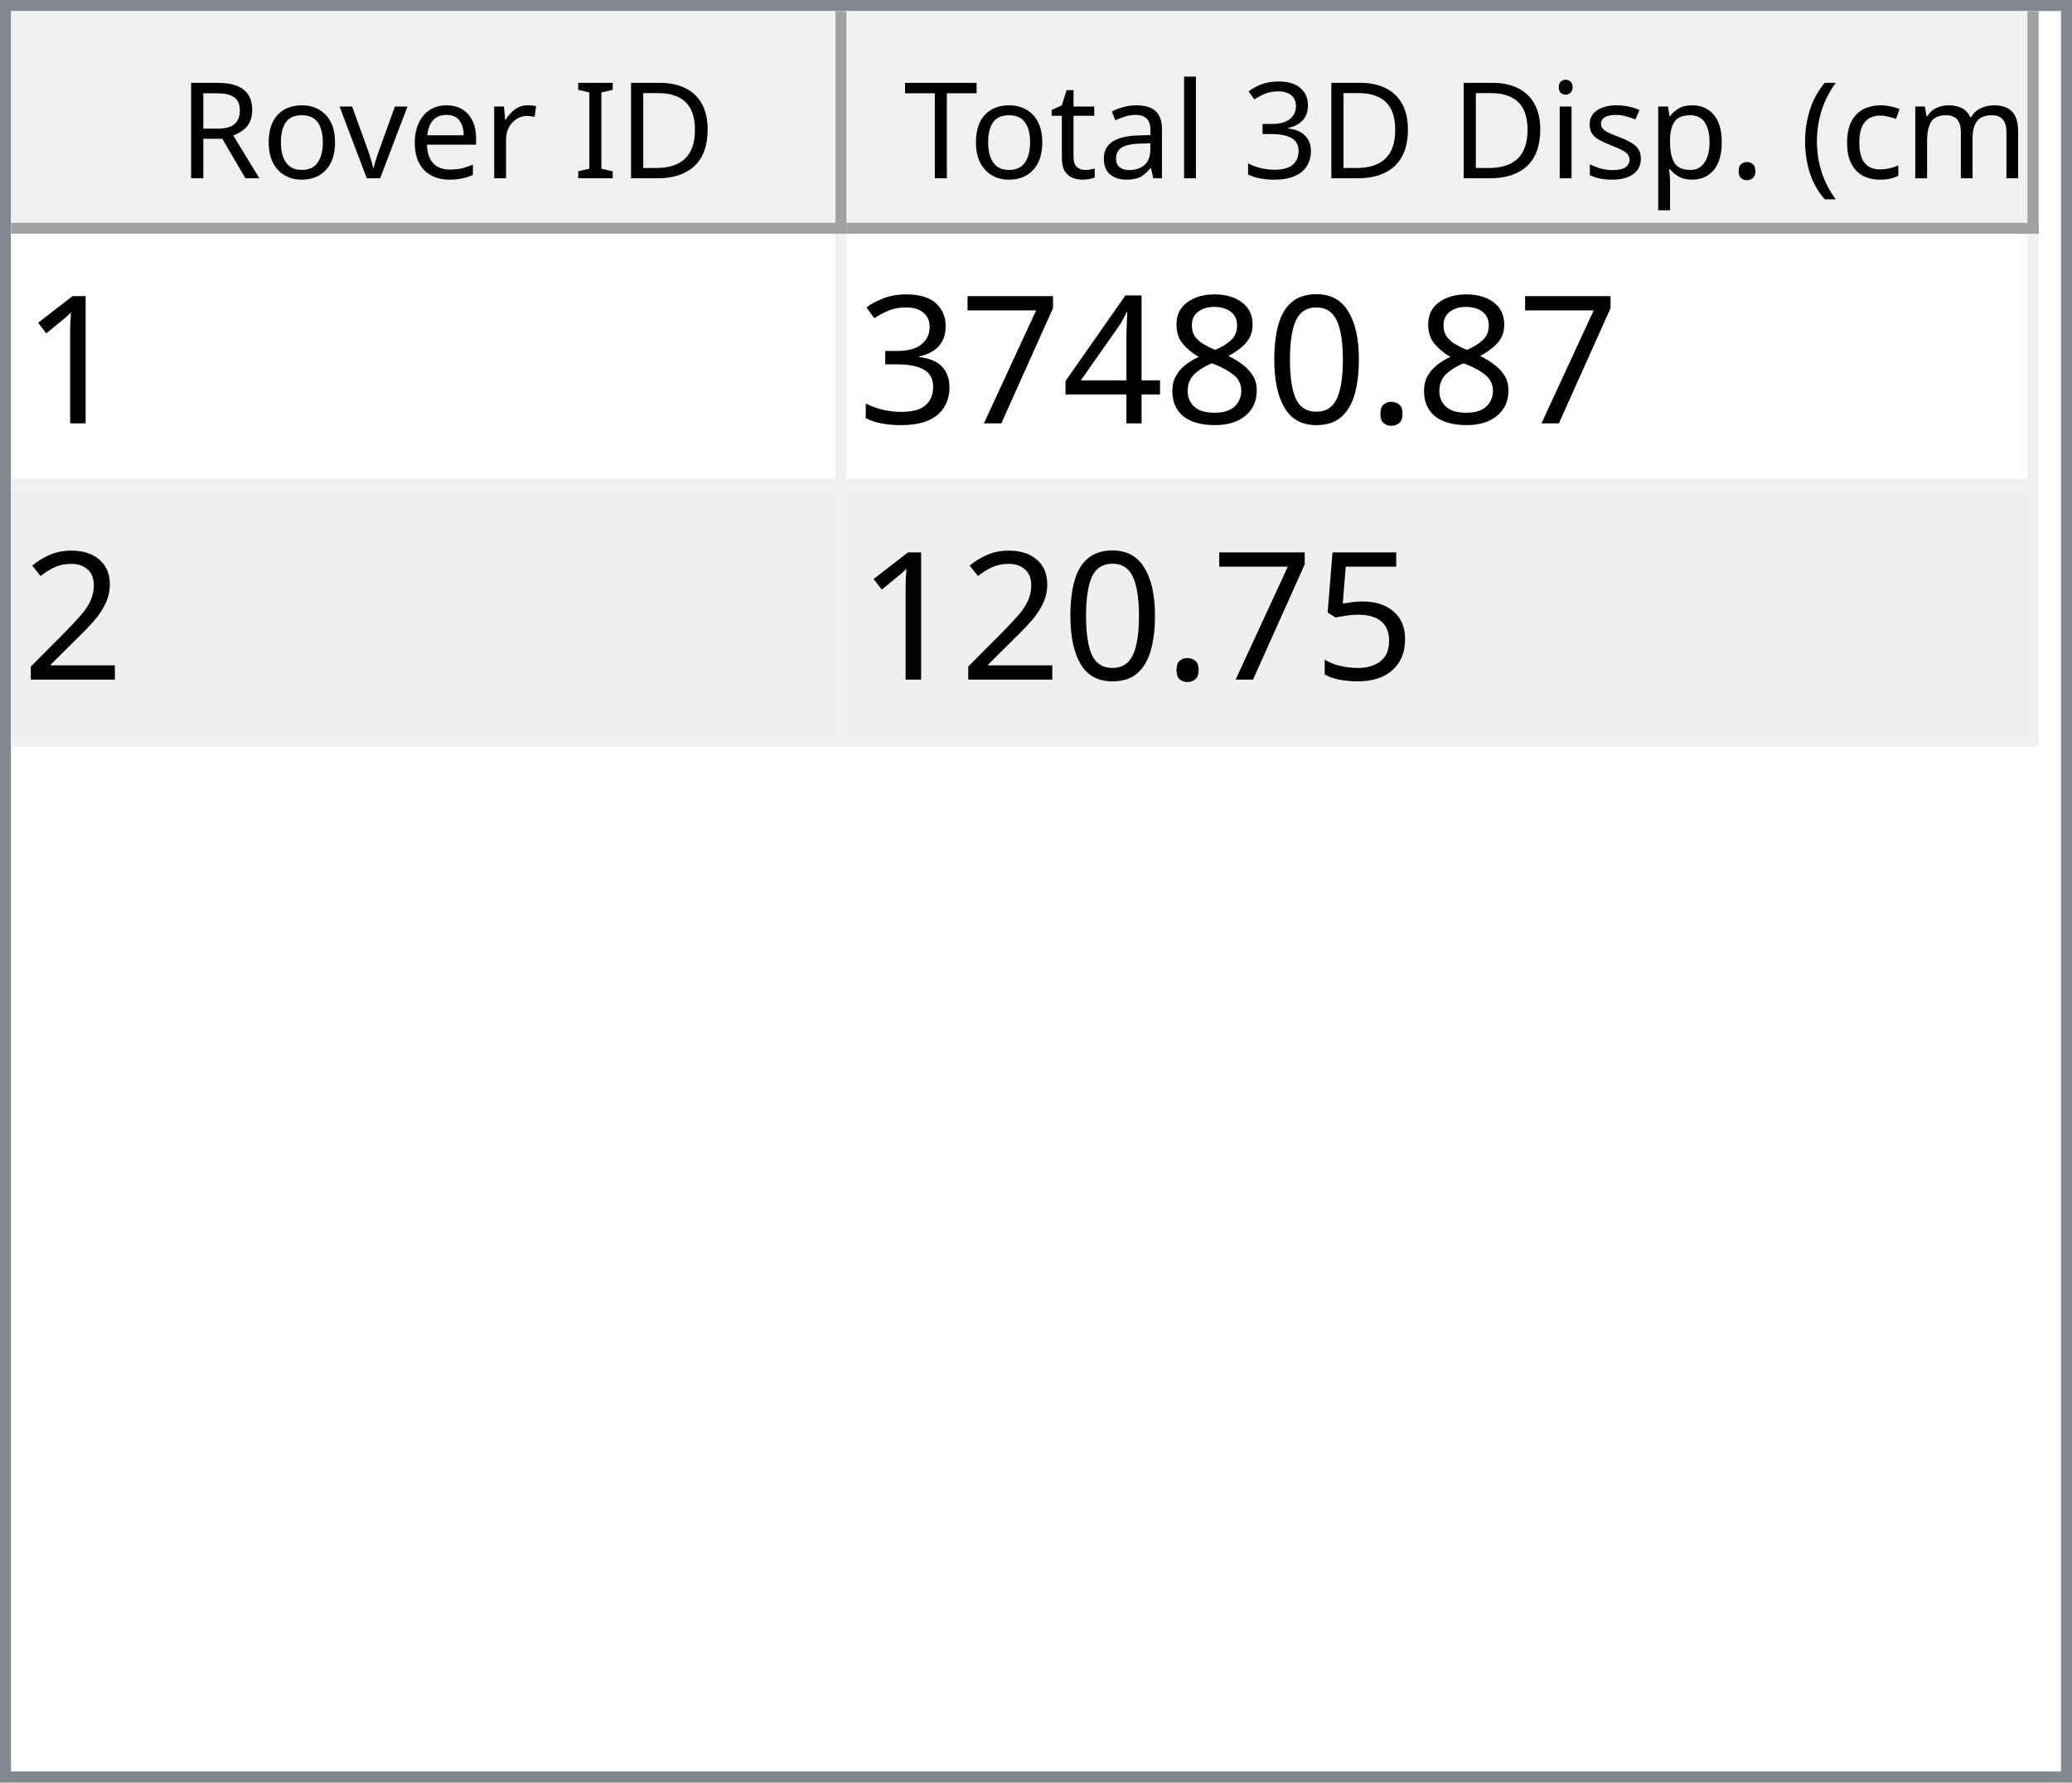
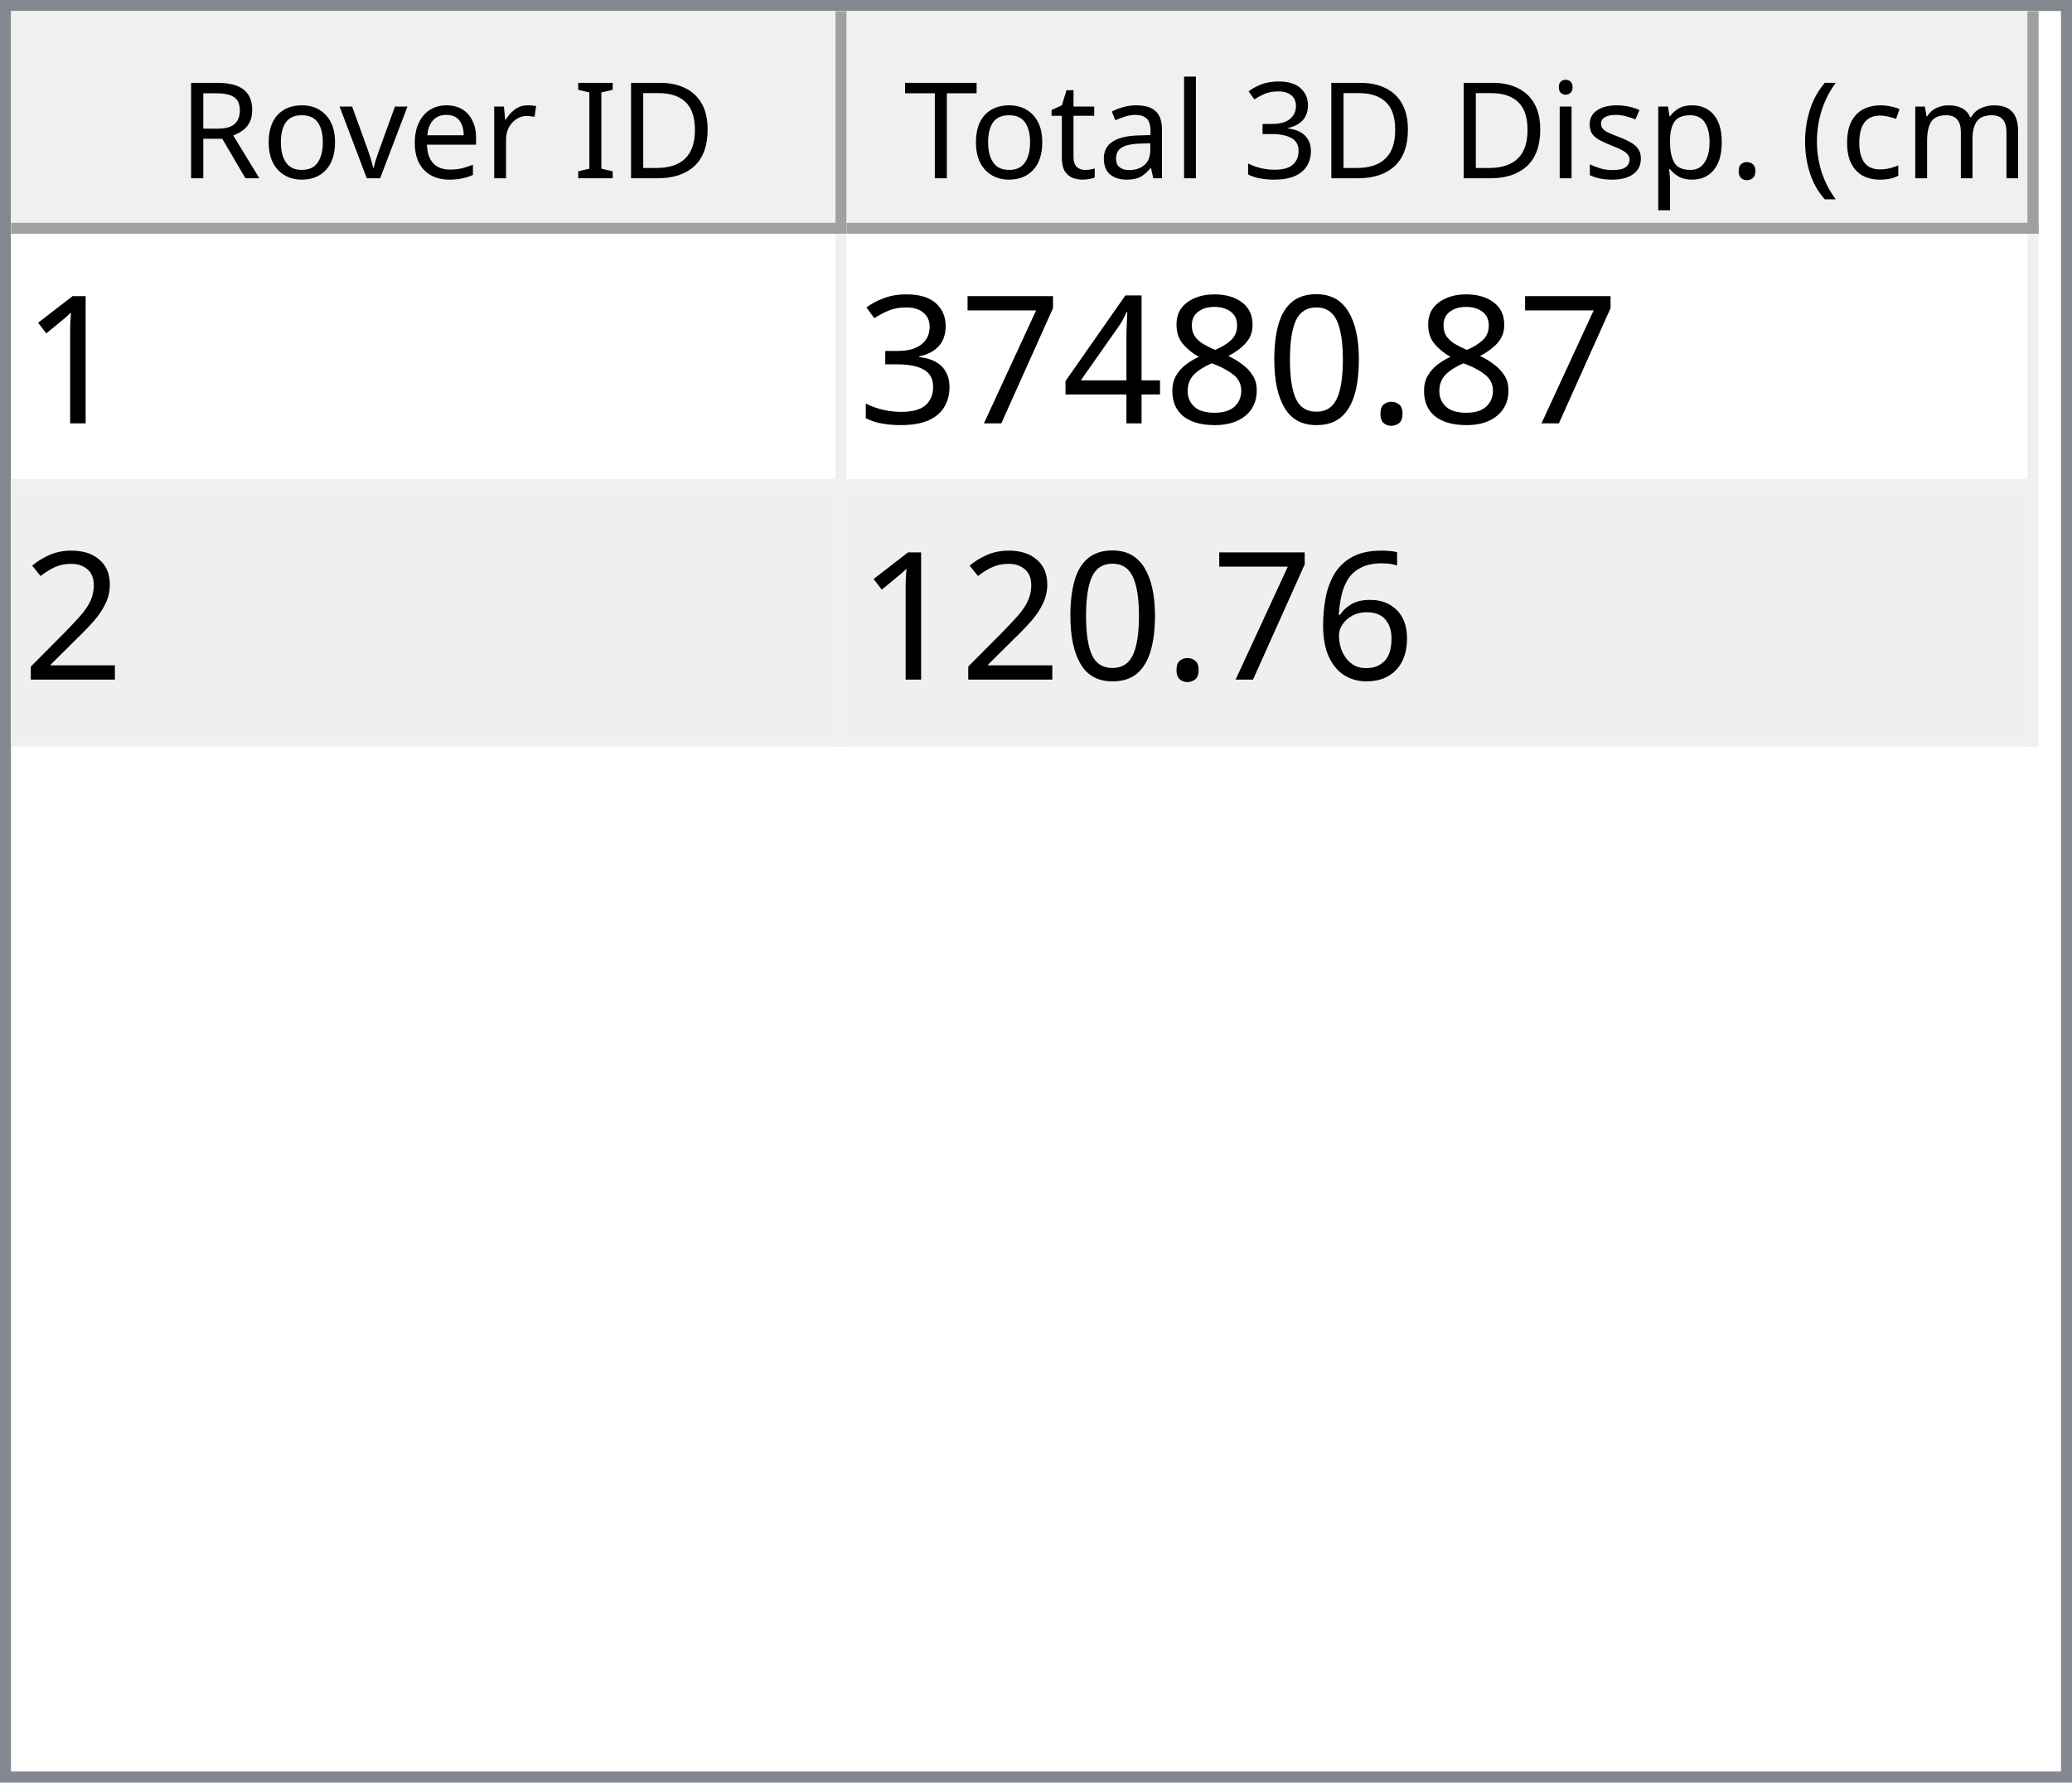
<svg xmlns="http://www.w3.org/2000/svg" style="fill-opacity:1; color-rendering:auto; color-interpolation:auto; text-rendering:auto; stroke:black; stroke-linecap:square; stroke-miterlimit:10; shape-rendering:auto; stroke-opacity:1; fill:black; stroke-dasharray:none; font-weight:normal; stroke-width:1; font-family:'Dialog'; font-style:normal; stroke-linejoin:miter; font-size:12px; stroke-dashoffset:0; image-rendering:auto;" width="186" height="160">
  <defs id="genericDefs" />
  <g>
    <defs id="defs1">
      <clipPath clipPathUnits="userSpaceOnUse" id="clipPath1">
        <path d="M0 0 L186 0 L186 160 L0 160 L0 0 Z" />
      </clipPath>
      <clipPath clipPathUnits="userSpaceOnUse" id="clipPath2">
        <path d="M0 0 L0 160 L186 160 L186 0 Z" />
      </clipPath>
      <clipPath clipPathUnits="userSpaceOnUse" id="clipPath3">
        <path d="M0 0 L0 20 L184 20 L184 0 Z" />
      </clipPath>
      <clipPath clipPathUnits="userSpaceOnUse" id="clipPath4">
        <path d="M0 0 L0 20 L75 20 L75 0 Z" />
      </clipPath>
      <clipPath clipPathUnits="userSpaceOnUse" id="clipPath5">
        <path d="M1 1 L1 19 L74 19 L74 1 Z" />
      </clipPath>
      <clipPath clipPathUnits="userSpaceOnUse" id="clipPath6">
        <path d="M0 0 L0 18 L73 18 L73 0 Z" />
      </clipPath>
      <clipPath clipPathUnits="userSpaceOnUse" id="clipPath7">
        <path d="M-0.5 -0.5 L-0.5 19.5 L74.5 19.5 L74.5 -0.5 Z" />
      </clipPath>
      <clipPath clipPathUnits="userSpaceOnUse" id="clipPath8">
        <path d="M0 0 L0 20 L107 20 L107 0 Z" />
      </clipPath>
      <clipPath clipPathUnits="userSpaceOnUse" id="clipPath9">
        <path d="M1 1 L1 19 L106 19 L106 1 Z" />
      </clipPath>
      <clipPath clipPathUnits="userSpaceOnUse" id="clipPath10">
        <path d="M0 0 L0 18 L105 18 L105 0 Z" />
      </clipPath>
      <clipPath clipPathUnits="userSpaceOnUse" id="clipPath11">
        <path d="M-0.5 -0.5 L-0.5 19.5 L106.5 19.5 L106.5 -0.5 Z" />
      </clipPath>
      <clipPath clipPathUnits="userSpaceOnUse" id="clipPath12">
        <path d="M0 0 L0 138 L184 138 L184 0 Z" />
      </clipPath>
      <clipPath clipPathUnits="userSpaceOnUse" id="clipPath13">
        <path d="M0 0 L0 46 L182 46 L182 0 Z" />
      </clipPath>
      <clipPath clipPathUnits="userSpaceOnUse" id="clipPath14">
        <path d="M-0.5 -0.5 L-0.5 45.5 L181.5 45.5 L181.5 -0.5 Z" />
      </clipPath>
      <clipPath clipPathUnits="userSpaceOnUse" id="clipPath15">
        <path d="M0 0 L0 22 L74 22 L74 0 Z" />
      </clipPath>
      <clipPath clipPathUnits="userSpaceOnUse" id="clipPath16">
        <path d="M0 0 L0 22 L106 22 L106 0 Z" />
      </clipPath>
      <font horiz-adv-x="64.551" id="font1">
        <font-face ascent="107.91" descent="25.098" units-per-em="100" style="font-style:normal; font-family:Segoe UI; font-weight:normal;" />
        <missing-glyph horiz-adv-x="64.551" d="M8.109 0 L8.109 68.266 L56.453 68.266 L56.453 0 L8.109 0 ZM15.328 7.234 L49.219 7.234 L49.219 61.031 L15.328 61.031 L15.328 7.234 Z" />
        <glyph unicode="D" horiz-adv-x="70.117" d="M9.188 0 L9.188 70.016 L28.516 70.016 Q65.531 70.016 65.531 35.891 Q65.531 19.672 55.25 9.836 Q44.969 0 27.734 0 L9.188 0 ZM17.391 62.594 L17.391 7.422 L27.828 7.422 Q41.609 7.422 49.273 14.797 Q56.938 22.172 56.938 35.688 Q56.938 62.594 28.328 62.594 L17.391 62.594 Z" />
        <glyph unicode="I" horiz-adv-x="26.611" d="M17.391 0 L9.188 0 L9.188 70.016 L17.391 70.016 L17.391 0 Z" />
        <glyph unicode=" " horiz-adv-x="27.393" d="" />
        <glyph unicode="r" horiz-adv-x="34.766" d="M34.188 41.891 Q32.078 43.5 28.125 43.5 Q23 43.5 19.555 38.672 Q16.109 33.844 16.109 25.484 L16.109 0 L8.109 0 L8.109 50 L16.109 50 L16.109 39.703 L16.312 39.703 Q18.016 44.969 21.531 47.922 Q25.047 50.875 29.391 50.875 Q32.516 50.875 34.188 50.203 L34.188 41.891 Z" />
        <glyph unicode="e" horiz-adv-x="52.295" d="M48.297 23 L12.984 23 Q13.188 14.656 17.484 10.109 Q21.781 5.562 29.297 5.562 Q37.75 5.562 44.828 11.141 L44.828 3.609 Q38.234 -1.172 27.391 -1.172 Q16.797 -1.172 10.742 5.641 Q4.688 12.453 4.688 24.812 Q4.688 36.469 11.305 43.82 Q17.922 51.172 27.734 51.172 Q37.547 51.172 42.922 44.828 Q48.297 38.484 48.297 27.203 L48.297 23 ZM40.094 29.781 Q40.047 36.719 36.75 40.578 Q33.453 44.438 27.594 44.438 Q21.922 44.438 17.969 40.383 Q14.016 36.328 13.094 29.781 L40.094 29.781 Z" />
        <glyph unicode="v" horiz-adv-x="47.9" d="M47.406 50 L27.484 0 L19.625 0 L0.688 50 L9.469 50 L22.172 13.672 Q23.578 9.672 23.922 6.688 L24.125 6.688 Q24.609 10.453 25.688 13.484 L38.969 50 L47.406 50 Z" />
        <glyph unicode="o" horiz-adv-x="58.594" d="M29 -1.172 Q17.922 -1.172 11.305 5.836 Q4.688 12.844 4.688 24.422 Q4.688 37.016 11.57 44.094 Q18.453 51.172 30.172 51.172 Q41.359 51.172 47.633 44.289 Q53.906 37.406 53.906 25.203 Q53.906 13.234 47.141 6.031 Q40.375 -1.172 29 -1.172 ZM29.594 44.438 Q21.875 44.438 17.383 39.188 Q12.891 33.938 12.891 24.703 Q12.891 15.828 17.43 10.695 Q21.969 5.562 29.594 5.562 Q37.359 5.562 41.531 10.594 Q45.703 15.625 45.703 24.906 Q45.703 34.281 41.531 39.359 Q37.359 44.438 29.594 44.438 Z" />
        <glyph unicode="R" horiz-adv-x="59.814" d="M59.375 0 L49.609 0 L37.891 19.625 Q36.281 22.359 34.766 24.289 Q33.25 26.219 31.664 27.438 Q30.078 28.656 28.25 29.219 Q26.422 29.781 24.125 29.781 L17.391 29.781 L17.391 0 L9.188 0 L9.188 70.016 L30.078 70.016 Q34.672 70.016 38.555 68.867 Q42.438 67.719 45.289 65.375 Q48.141 63.031 49.758 59.547 Q51.375 56.062 51.375 51.375 Q51.375 47.703 50.273 44.656 Q49.172 41.609 47.148 39.211 Q45.125 36.812 42.266 35.133 Q39.406 33.453 35.844 32.516 L35.844 32.328 Q37.594 31.547 38.891 30.547 Q40.188 29.547 41.359 28.18 Q42.531 26.812 43.68 25.078 Q44.828 23.344 46.234 21.047 L59.375 0 ZM17.391 62.594 L17.391 37.203 L28.516 37.203 Q31.594 37.203 34.203 38.133 Q36.812 39.062 38.719 40.797 Q40.625 42.531 41.703 45.047 Q42.781 47.562 42.781 50.688 Q42.781 56.297 39.141 59.445 Q35.5 62.594 28.609 62.594 L17.391 62.594 Z" />
        <glyph unicode=")" horiz-adv-x="30.176" d="M8.297 -15.922 L1.172 -15.922 Q16.406 2.344 16.406 26.812 Q16.406 51.469 1.078 70.016 L8.297 70.016 Q23.531 52.156 23.531 26.703 Q23.531 1.375 8.297 -15.922 Z" />
        <glyph unicode="m" horiz-adv-x="86.133" d="M79.109 0 L71.094 0 L71.094 28.719 Q71.094 37.016 68.531 40.727 Q65.969 44.438 59.906 44.438 Q54.781 44.438 51.195 39.75 Q47.609 35.062 47.609 28.516 L47.609 0 L39.594 0 L39.594 29.688 Q39.594 44.438 28.219 44.438 Q22.953 44.438 19.531 40.016 Q16.109 35.594 16.109 28.516 L16.109 0 L8.109 0 L8.109 50 L16.109 50 L16.109 42.094 L16.312 42.094 Q21.625 51.172 31.844 51.172 Q36.969 51.172 40.773 48.312 Q44.578 45.453 46 40.828 Q51.562 51.172 62.594 51.172 Q79.109 51.172 79.109 30.812 L79.109 0 Z" />
        <glyph unicode="c" horiz-adv-x="46.191" d="M42.188 2.297 Q36.422 -1.172 28.516 -1.172 Q17.828 -1.172 11.258 5.789 Q4.688 12.75 4.688 23.828 Q4.688 36.188 11.766 43.68 Q18.844 51.172 30.672 51.172 Q37.25 51.172 42.281 48.734 L42.281 40.531 Q36.719 44.438 30.375 44.438 Q22.703 44.438 17.797 38.945 Q12.891 33.453 12.891 24.516 Q12.891 15.719 17.508 10.641 Q22.125 5.562 29.891 5.562 Q36.422 5.562 42.188 9.906 L42.188 2.297 Z" />
        <glyph unicode="(" horiz-adv-x="30.176" d="M29.109 -15.922 L21.969 -15.922 Q6.844 1.375 6.844 26.703 Q6.844 52.156 21.969 70.016 L29.203 70.016 Q13.875 51.469 13.875 26.812 Q13.875 2.344 29.109 -15.922 Z" />
        <glyph unicode="." horiz-adv-x="21.68" d="M10.891 -1.078 Q8.641 -1.078 7.055 0.539 Q5.469 2.156 5.469 4.391 Q5.469 6.641 7.055 8.273 Q8.641 9.906 10.891 9.906 Q13.188 9.906 14.797 8.273 Q16.406 6.641 16.406 4.391 Q16.406 2.156 14.797 0.539 Q13.188 -1.078 10.891 -1.078 Z" />
        <glyph unicode="p" horiz-adv-x="58.789" d="M16.312 7.234 L16.109 7.234 L16.109 -23 L8.109 -23 L8.109 50 L16.109 50 L16.109 41.219 L16.312 41.219 Q22.219 51.172 33.594 51.172 Q43.266 51.172 48.688 44.461 Q54.109 37.75 54.109 26.469 Q54.109 13.922 48 6.375 Q41.891 -1.172 31.297 -1.172 Q21.578 -1.172 16.312 7.234 ZM16.109 27.391 L16.109 20.406 Q16.109 14.203 20.141 9.883 Q24.172 5.562 30.375 5.562 Q37.641 5.562 41.773 11.133 Q45.906 16.703 45.906 26.609 Q45.906 34.969 42.047 39.703 Q38.188 44.438 31.594 44.438 Q24.609 44.438 20.359 39.578 Q16.109 34.719 16.109 27.391 Z" />
        <glyph unicode="s" horiz-adv-x="42.432" d="M5.078 1.812 L5.078 10.406 Q11.625 5.562 19.484 5.562 Q30.031 5.562 30.031 12.594 Q30.031 14.594 29.125 15.992 Q28.219 17.391 26.68 18.461 Q25.141 19.531 23.07 20.383 Q21 21.234 18.609 22.172 Q15.281 23.484 12.766 24.828 Q10.25 26.172 8.57 27.859 Q6.891 29.547 6.031 31.695 Q5.172 33.844 5.172 36.719 Q5.172 40.234 6.789 42.945 Q8.406 45.656 11.086 47.484 Q13.766 49.312 17.211 50.242 Q20.656 51.172 24.312 51.172 Q30.812 51.172 35.938 48.922 L35.938 40.828 Q30.422 44.438 23.25 44.438 Q21 44.438 19.195 43.922 Q17.391 43.406 16.094 42.477 Q14.797 41.547 14.086 40.258 Q13.375 38.969 13.375 37.406 Q13.375 35.453 14.086 34.133 Q14.797 32.812 16.164 31.789 Q17.531 30.766 19.484 29.938 Q21.438 29.109 23.922 28.125 Q27.25 26.859 29.883 25.516 Q32.516 24.172 34.375 22.484 Q36.234 20.797 37.234 18.602 Q38.234 16.406 38.234 13.375 Q38.234 9.672 36.602 6.938 Q34.969 4.203 32.234 2.398 Q29.5 0.594 25.93 -0.289 Q22.359 -1.172 18.453 -1.172 Q10.75 -1.172 5.078 1.812 Z" />
        <glyph unicode="i" horiz-adv-x="24.219" d="M12.203 62.703 Q10.062 62.703 8.547 64.164 Q7.031 65.625 7.031 67.875 Q7.031 70.125 8.547 71.609 Q10.062 73.094 12.203 73.094 Q14.406 73.094 15.945 71.609 Q17.484 70.125 17.484 67.875 Q17.484 65.719 15.945 64.211 Q14.406 62.703 12.203 62.703 ZM16.109 0 L8.109 0 L8.109 50 L16.109 50 L16.109 0 Z" />
        <glyph unicode="3" horiz-adv-x="53.906" d="M46.531 19.828 Q46.531 15.094 44.75 11.211 Q42.969 7.328 39.719 4.57 Q36.469 1.812 31.93 0.297 Q27.391 -1.219 21.922 -1.219 Q11.922 -1.219 6 2.594 L6 11.188 Q13.094 5.609 22.219 5.609 Q25.875 5.609 28.828 6.539 Q31.781 7.469 33.906 9.227 Q36.031 10.984 37.18 13.477 Q38.328 15.969 38.328 19.094 Q38.328 32.812 18.797 32.812 L12.984 32.812 L12.984 39.594 L18.5 39.594 Q35.797 39.594 35.797 52.484 Q35.797 64.406 22.609 64.406 Q15.188 64.406 8.688 59.422 L8.688 67.188 Q15.375 71.188 24.609 71.188 Q29 71.188 32.57 69.969 Q36.141 68.75 38.68 66.555 Q41.219 64.359 42.609 61.281 Q44 58.203 44 54.5 Q44 40.672 30.031 36.719 L30.031 36.531 Q33.594 36.141 36.625 34.797 Q39.656 33.453 41.852 31.305 Q44.047 29.156 45.289 26.25 Q46.531 23.344 46.531 19.828 Z" />
        <glyph unicode="l" horiz-adv-x="24.219" d="M16.109 0 L8.109 0 L8.109 74.031 L16.109 74.031 L16.109 0 Z" />
        <glyph unicode="a" horiz-adv-x="50.879" d="M43.891 0 L35.891 0 L35.891 7.812 L35.688 7.812 Q30.469 -1.172 20.312 -1.172 Q12.844 -1.172 8.617 2.781 Q4.391 6.734 4.391 13.281 Q4.391 27.297 20.906 29.594 L35.891 31.688 Q35.891 44.438 25.594 44.438 Q16.547 44.438 9.281 38.281 L9.281 46.484 Q16.656 51.172 26.266 51.172 Q43.891 51.172 43.891 32.516 L43.891 0 ZM35.891 25.297 L23.828 23.641 Q18.266 22.859 15.43 20.875 Q12.594 18.891 12.594 13.875 Q12.594 10.203 15.211 7.883 Q17.828 5.562 22.172 5.562 Q28.125 5.562 32.008 9.742 Q35.891 13.922 35.891 20.312 L35.891 25.297 Z" />
        <glyph unicode="t" horiz-adv-x="33.887" d="M31.297 0.484 Q28.469 -1.078 23.828 -1.078 Q10.688 -1.078 10.688 13.578 L10.688 43.172 L2.094 43.172 L2.094 50 L10.688 50 L10.688 62.203 L18.703 64.797 L18.703 50 L31.297 50 L31.297 43.172 L18.703 43.172 L18.703 14.984 Q18.703 9.969 20.414 7.82 Q22.125 5.672 26.078 5.672 Q29.109 5.672 31.297 7.328 L31.297 0.484 Z" />
        <glyph unicode="T" horiz-adv-x="52.393" d="M50.594 62.594 L30.375 62.594 L30.375 0 L22.172 0 L22.172 62.594 L2 62.594 L2 70.016 L50.594 70.016 L50.594 62.594 Z" />
      </font>
      <font horiz-adv-x="75.0" id="font2">
        <font-face ascent="100.537" descent="21.973" units-per-em="100" style="font-style:normal; font-family:sans-serif; font-weight:normal;" />
        <missing-glyph horiz-adv-x="75.0" d="M12.5 0 L12.5 62.5 L62.5 62.5 L62.5 0 L12.5 0 ZM14.062 1.562 L60.938 1.562 L60.938 60.938 L14.062 60.938 L14.062 1.562 Z" />
        <glyph unicode="1" horiz-adv-x="55.615" d="M37.25 0 L28.469 0 L28.469 56 Q25.297 52.984 20.141 49.953 Q14.984 46.922 10.891 45.406 L10.891 53.906 Q18.266 57.375 23.781 62.305 Q29.297 67.234 31.594 71.875 L37.25 71.875 L37.25 0 Z" />
        <glyph unicode="." horiz-adv-x="27.783" d="M9.078 0 L9.078 10.016 L19.094 10.016 L19.094 0 L9.078 0 Z" />
        <glyph unicode="0" horiz-adv-x="55.615" d="M4.156 35.297 Q4.156 48 6.766 55.742 Q9.375 63.484 14.523 67.68 Q19.672 71.875 27.484 71.875 Q33.25 71.875 37.594 69.555 Q41.938 67.234 44.773 62.867 Q47.609 58.5 49.219 52.227 Q50.828 45.953 50.828 35.297 Q50.828 22.703 48.242 14.969 Q45.656 7.234 40.508 3.008 Q35.359 -1.219 27.484 -1.219 Q17.141 -1.219 11.234 6.203 Q4.156 15.141 4.156 35.297 ZM13.188 35.297 Q13.188 17.672 17.312 11.836 Q21.438 6 27.484 6 Q33.547 6 37.672 11.859 Q41.797 17.719 41.797 35.297 Q41.797 52.984 37.672 58.789 Q33.547 64.594 27.391 64.594 Q21.344 64.594 17.719 59.469 Q13.188 52.938 13.188 35.297 Z" />
        <glyph unicode="8" horiz-adv-x="55.615" d="M17.672 38.812 Q12.203 40.828 9.57 44.539 Q6.938 48.25 6.938 53.422 Q6.938 61.234 12.555 66.555 Q18.172 71.875 27.484 71.875 Q36.859 71.875 42.578 66.43 Q48.297 60.984 48.297 53.172 Q48.297 48.188 45.68 44.508 Q43.062 40.828 37.75 38.812 Q44.344 36.672 47.781 31.883 Q51.219 27.094 51.219 20.453 Q51.219 11.281 44.727 5.031 Q38.234 -1.219 27.641 -1.219 Q17.047 -1.219 10.547 5.055 Q4.047 11.328 4.047 20.703 Q4.047 27.688 7.594 32.398 Q11.141 37.109 17.672 38.812 ZM15.922 53.719 Q15.922 48.641 19.195 45.414 Q22.469 42.188 27.688 42.188 Q32.766 42.188 36.016 45.383 Q39.266 48.578 39.266 53.219 Q39.266 58.062 35.914 61.359 Q32.562 64.656 27.594 64.656 Q22.562 64.656 19.242 61.43 Q15.922 58.203 15.922 53.719 ZM13.094 20.656 Q13.094 16.891 14.875 13.375 Q16.656 9.859 20.172 7.93 Q23.688 6 27.734 6 Q34.031 6 38.133 10.055 Q42.234 14.109 42.234 20.359 Q42.234 26.703 38.016 30.859 Q33.797 35.016 27.438 35.016 Q21.234 35.016 17.164 30.914 Q13.094 26.812 13.094 20.656 Z" />
        <glyph unicode="4" horiz-adv-x="55.615" d="M32.328 0 L32.328 17.141 L1.266 17.141 L1.266 25.203 L33.938 71.578 L41.109 71.578 L41.109 25.203 L50.781 25.203 L50.781 17.141 L41.109 17.141 L41.109 0 L32.328 0 ZM32.328 25.203 L32.328 57.469 L9.906 25.203 L32.328 25.203 Z" />
        <glyph unicode="7" horiz-adv-x="55.615" d="M4.734 62.203 L4.734 70.656 L51.078 70.656 L51.078 63.812 Q44.234 56.547 37.523 44.484 Q30.812 32.422 27.156 19.672 Q24.516 10.688 23.781 0 L14.75 0 Q14.891 8.453 18.062 20.414 Q21.234 32.375 27.172 43.484 Q33.109 54.594 39.797 62.203 L4.734 62.203 Z" />
        <glyph unicode="3" horiz-adv-x="55.615" d="M4.203 18.891 L12.984 20.062 Q14.5 12.594 18.141 9.297 Q21.781 6 27 6 Q33.203 6 37.477 10.297 Q41.75 14.594 41.75 20.953 Q41.75 27 37.797 30.93 Q33.844 34.859 27.734 34.859 Q25.25 34.859 21.531 33.891 L22.516 41.609 Q23.391 41.5 23.922 41.5 Q29.547 41.5 34.039 44.43 Q38.531 47.359 38.531 53.469 Q38.531 58.297 35.258 61.477 Q31.984 64.656 26.812 64.656 Q21.688 64.656 18.266 61.43 Q14.844 58.203 13.875 51.766 L5.078 53.328 Q6.688 62.156 12.398 67.016 Q18.109 71.875 26.609 71.875 Q32.469 71.875 37.398 69.359 Q42.328 66.844 44.945 62.5 Q47.562 58.156 47.562 53.266 Q47.562 48.641 45.07 44.828 Q42.578 41.016 37.703 38.766 Q44.047 37.312 47.562 32.695 Q51.078 28.078 51.078 21.141 Q51.078 11.766 44.242 5.25 Q37.406 -1.266 26.953 -1.266 Q17.531 -1.266 11.305 4.352 Q5.078 9.969 4.203 18.891 Z" />
        <glyph unicode="2" horiz-adv-x="55.615" d="M50.344 8.453 L50.344 0 L3.031 0 Q2.938 3.172 4.047 6.109 Q5.859 10.938 9.836 15.625 Q13.812 20.312 21.344 26.469 Q33.016 36.031 37.117 41.625 Q41.219 47.219 41.219 52.203 Q41.219 57.422 37.477 61.008 Q33.734 64.594 27.734 64.594 Q21.391 64.594 17.578 60.789 Q13.766 56.984 13.719 50.25 L4.688 51.172 Q5.609 61.281 11.664 66.578 Q17.719 71.875 27.938 71.875 Q38.234 71.875 44.242 66.164 Q50.25 60.453 50.25 52 Q50.25 47.703 48.492 43.555 Q46.734 39.406 42.656 34.812 Q38.578 30.219 29.109 22.219 Q21.188 15.578 18.945 13.211 Q16.703 10.844 15.234 8.453 L50.344 8.453 Z" />
-         <glyph unicode="5" horiz-adv-x="55.615" d="M4.156 18.75 L13.375 19.531 Q14.406 12.797 18.141 9.398 Q21.875 6 27.156 6 Q33.5 6 37.891 10.789 Q42.281 15.578 42.281 23.484 Q42.281 31 38.062 35.352 Q33.844 39.703 27 39.703 Q22.75 39.703 19.336 37.773 Q15.922 35.844 13.969 32.766 L5.719 33.844 L12.641 70.609 L48.25 70.609 L48.25 62.203 L19.672 62.203 L15.828 42.969 Q22.266 47.469 29.344 47.469 Q38.719 47.469 45.164 40.969 Q51.609 34.469 51.609 24.266 Q51.609 14.547 45.953 7.469 Q39.062 -1.219 27.156 -1.219 Q17.391 -1.219 11.211 4.25 Q5.031 9.719 4.156 18.75 Z" />
+         <glyph unicode="6" horiz-adv-x="55.615" d="M49.75 54.047 L41.016 53.375 Q39.844 58.547 37.703 60.891 Q34.125 64.656 28.906 64.656 Q24.703 64.656 21.531 62.312 Q17.391 59.281 14.992 53.469 Q12.594 47.656 12.5 36.922 Q15.672 41.75 20.266 44.094 Q24.859 46.438 29.891 46.438 Q38.672 46.438 44.852 39.969 Q51.031 33.5 51.031 23.25 Q51.031 16.5 48.125 10.719 Q45.219 4.938 40.141 1.859 Q35.062 -1.219 28.609 -1.219 Q17.625 -1.219 10.695 6.859 Q3.766 14.938 3.766 33.5 Q3.766 54.25 11.422 63.672 Q18.109 71.875 29.438 71.875 Q37.891 71.875 43.289 67.141 Q48.688 62.406 49.75 54.047 ZM13.875 23.188 Q13.875 18.656 15.797 14.508 Q17.719 10.359 21.188 8.18 Q24.656 6 28.469 6 Q34.031 6 38.039 10.492 Q42.047 14.984 42.047 22.703 Q42.047 30.125 38.086 34.398 Q34.125 38.672 28.125 38.672 Q22.172 38.672 18.023 34.398 Q13.875 30.125 13.875 23.188 Z" />
      </font>
    </defs>
    <g style="fill:white; stroke:white;">
      <rect x="0" y="0" width="186" style="clip-path:url(#clipPath1); stroke:none;" height="160" />
    </g>
    <g style="fill:white; text-rendering:optimizeSpeed; color-rendering:optimizeSpeed; image-rendering:optimizeSpeed; shape-rendering:crispEdges; stroke:white; color-interpolation:sRGB;">
      <rect x="0" width="186" height="160" y="0" style="stroke:none;" />
      <path style="stroke:none;" d="M0 160 L186 160 L186 0 L0 0 Z" />
    </g>
    <g style="fill:rgb(240,240,240); font-family:'Segoe UI'; stroke:rgb(240,240,240);">
      <rect x="0" y="0" width="186" style="clip-path:url(#clipPath2); stroke:none;" height="160" />
    </g>
    <g style="fill:rgb(130,135,144); font-family:'Segoe UI'; stroke:rgb(130,135,144);">
      <path d="M0 0 L186 0 L186 160 L0 160 L0 0 ZM1 1 L185 1 L185 159 L1 159 L1 1 Z" style="fill-rule:evenodd; clip-path:url(#clipPath2); stroke:none;" />
    </g>
    <g style="fill:white; font-family:'Segoe UI'; stroke:white;" transform="translate(1,1)">
      <rect x="0" y="0" width="184" style="clip-path:url(#clipPath3); stroke:none;" height="20" />
    </g>
    <g style="fill:rgb(240,240,240); font-family:'Segoe UI'; stroke:rgb(240,240,240);" transform="translate(1,1)">
      <rect x="0" y="0" width="75" style="clip-path:url(#clipPath4); stroke:none;" height="20" />
    </g>
    <g style="font-family:'Segoe UI';" transform="translate(2,2)">
      <text x="14" xml:space="preserve" y="14" style="clip-path:url(#clipPath6); stroke:none;">Rover ID</text>
    </g>
    <g style="fill:rgb(160,160,160); font-family:'Segoe UI'; stroke:rgb(160,160,160); stroke-linejoin:bevel;" transform="translate(1.5,1.5)">
      <line x1="74" x2="74" y1="0" style="fill:none; clip-path:url(#clipPath7);" y2="19" />
    </g>
    <g style="fill:rgb(160,160,160); font-family:'Segoe UI'; stroke:rgb(160,160,160); stroke-linejoin:bevel;" transform="matrix(1,0,0,1,1,1) translate(0.5,0.5)">
      <line x1="0" x2="74" y1="19" style="fill:none; clip-path:url(#clipPath7);" y2="19" />
    </g>
    <g style="fill:rgb(240,240,240); font-family:'Segoe UI'; stroke:rgb(240,240,240);" transform="translate(76,1)">
      <rect x="0" y="0" width="107" style="clip-path:url(#clipPath8); stroke:none;" height="20" />
    </g>
    <g style="font-family:'Segoe UI';" transform="translate(77,2)">
      <text x="1" xml:space="preserve" y="14" style="clip-path:url(#clipPath10); stroke:none;"> Total 3D Disp. (cm)</text>
    </g>
    <g style="fill:rgb(160,160,160); font-family:'Segoe UI'; stroke:rgb(160,160,160); stroke-linejoin:bevel;" transform="translate(76.5,1.5)">
      <line x1="106" x2="106" y1="0" style="fill:none; clip-path:url(#clipPath11);" y2="19" />
    </g>
    <g style="fill:rgb(160,160,160); font-family:'Segoe UI'; stroke:rgb(160,160,160); stroke-linejoin:bevel;" transform="matrix(1,0,0,1,76,1) translate(0.5,0.5)">
      <line x1="0" x2="106" y1="19" style="fill:none; clip-path:url(#clipPath11);" y2="19" />
    </g>
    <g style="fill:white; font-family:'Segoe UI'; stroke:white;" transform="translate(1,21)">
      <rect x="0" y="0" width="184" style="clip-path:url(#clipPath12); stroke:none;" height="138" />
    </g>
    <g style="fill:rgb(240,240,240); font-size:16px; font-family:sans-serif; stroke:rgb(240,240,240);" transform="translate(1,21)">
      <rect x="0" y="0" width="182" style="clip-path:url(#clipPath13); stroke:none;" height="46" />
      <line transform="translate(0.5,0.5)" x1="0" x2="181" y1="22" style="clip-path:url(#clipPath14); fill:none; stroke-linejoin:bevel;" y2="22" />
    </g>
    <g transform="matrix(1,0,0,1,1,21) translate(0.5,0.5)" style="fill:rgb(240,240,240); font-size:16px; font-family:sans-serif; stroke:rgb(240,240,240); stroke-linejoin:bevel;">
      <line x1="0" x2="181" y1="45" style="fill:none; clip-path:url(#clipPath14);" y2="45" />
    </g>
    <g transform="matrix(1,0,0,1,1,21) translate(0.5,0.5)" style="fill:rgb(240,240,240); font-size:16px; font-family:sans-serif; stroke:rgb(240,240,240); stroke-linejoin:bevel;">
      <line x1="74" x2="74" y1="0" style="fill:none; clip-path:url(#clipPath14);" y2="45" />
    </g>
    <g transform="matrix(1,0,0,1,1,21) translate(0.5,0.5)" style="fill:rgb(240,240,240); font-size:16px; font-family:sans-serif; stroke:rgb(240,240,240); stroke-linejoin:bevel;">
      <line x1="181" x2="181" y1="0" style="fill:none; clip-path:url(#clipPath14);" y2="45" />
    </g>
    <g style="fill:white; font-size:16px; font-family:sans-serif; stroke:white;" transform="matrix(1,0,0,1,1,21)">
      <rect x="0" y="0" width="74" style="clip-path:url(#clipPath15); stroke:none;" height="22" />
      <text x="1" y="17" style="fill:black; clip-path:url(#clipPath15); stroke:none;" xml:space="preserve">1</text>
    </g>
    <g style="fill:white; font-size:16px; font-family:sans-serif; stroke:white;" transform="matrix(1,0,0,1,1,21) translate(75,0)">
      <rect x="0" y="0" width="106" style="clip-path:url(#clipPath16); stroke:none;" height="22" />
      <text x="1" y="17" style="fill:black; clip-path:url(#clipPath16); stroke:none;" xml:space="preserve">37480.87</text>
    </g>
    <g style="fill:rgb(239,239,239); font-size:16px; font-family:sans-serif; stroke:rgb(239,239,239);" transform="matrix(1,0,0,1,1,21) translate(0,23)">
      <rect x="0" y="0" width="74" style="clip-path:url(#clipPath15); stroke:none;" height="22" />
      <text x="1" y="17" style="fill:black; clip-path:url(#clipPath15); stroke:none;" xml:space="preserve">2</text>
    </g>
    <g style="fill:rgb(239,239,239); font-size:16px; font-family:sans-serif; stroke:rgb(239,239,239);" transform="matrix(1,0,0,1,1,21) translate(75,23)">
      <rect x="0" y="0" width="106" style="clip-path:url(#clipPath16); stroke:none;" height="22" />
-       <text x="1" y="17" style="fill:black; clip-path:url(#clipPath16); stroke:none;" xml:space="preserve">120.75</text>
+       <text x="1" y="17" style="fill:black; clip-path:url(#clipPath16); stroke:none;" xml:space="preserve">120.76</text>
    </g>
  </g>
</svg>
